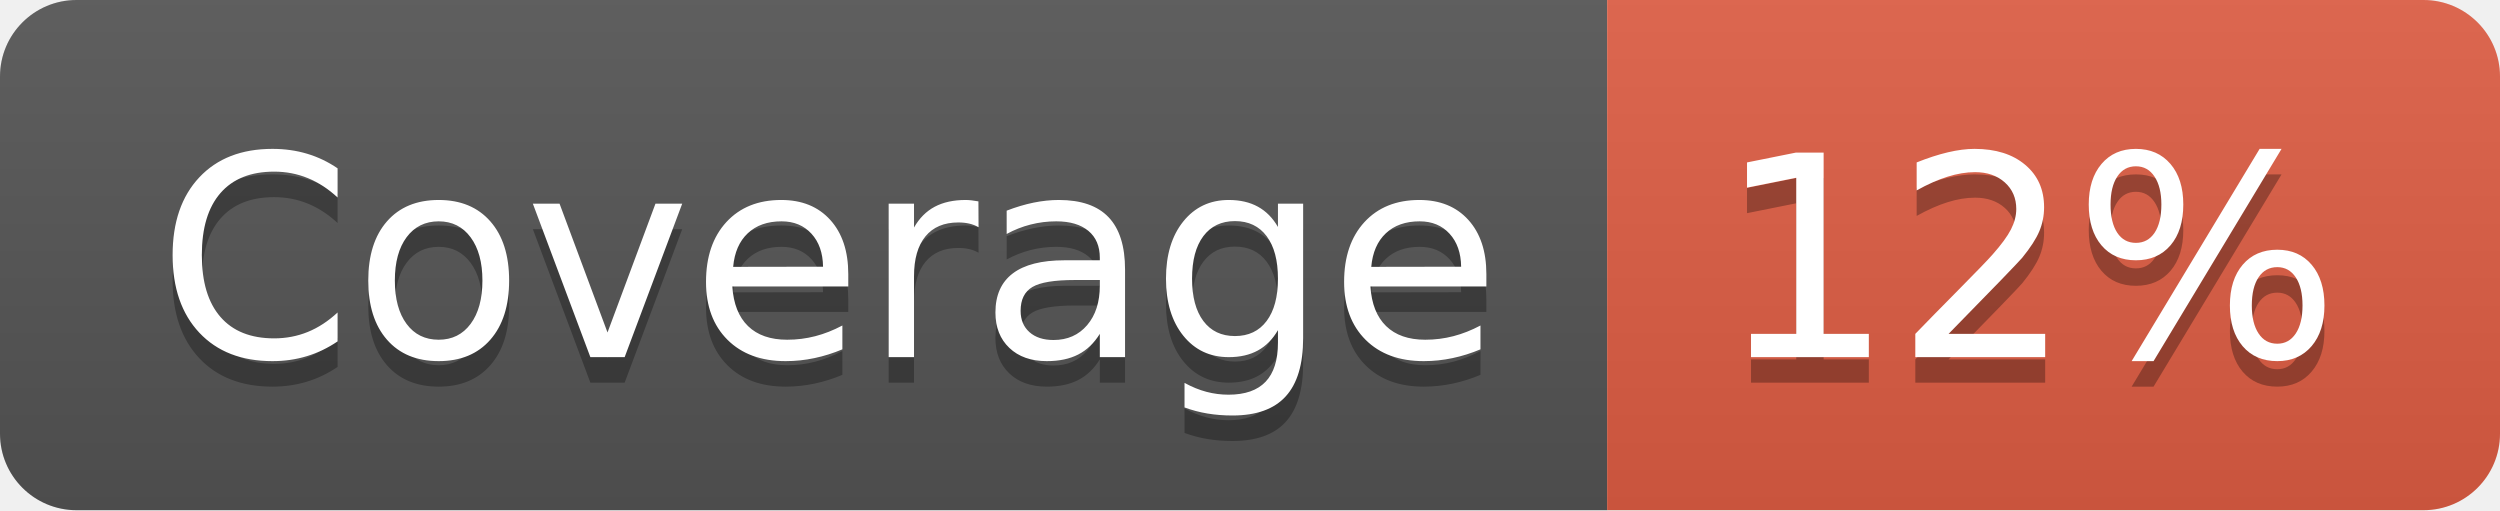
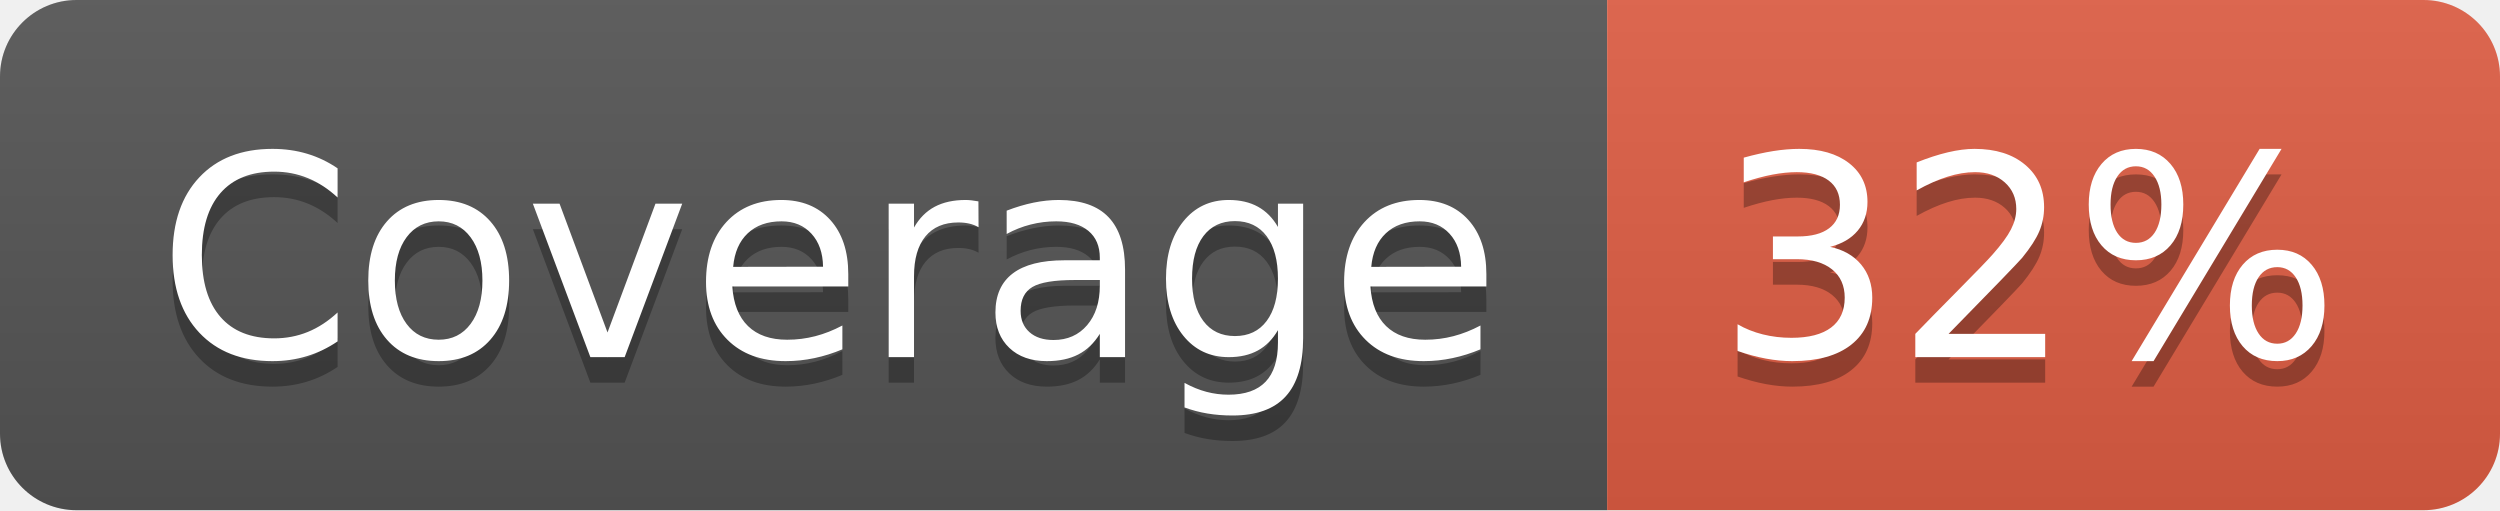
- <svg xmlns="http://www.w3.org/2000/svg" width="98" height="20" role="img" aria-label="Coverage: 12%">
+ <svg xmlns="http://www.w3.org/2000/svg" width="98" height="20" role="img" aria-label="Coverage: 32%">
  <linearGradient id="s" x2="0" y2="100%">
    <stop offset="0" stop-color="#bbb" stop-opacity=".1" />
    <stop offset="1" stop-opacity=".1" />
  </linearGradient>
  <clipPath id="r">
    <rect width="98" height="20" rx="3" fill="#fff" />
  </clipPath>
  <g clip-path="url(#r)">
    <rect width="63" height="20" fill="#555" />
    <rect x="63" width="35" height="20" fill="#e05d44" />
    <rect width="98" height="20" fill="url(#s)" />
  </g>
  <g fill="#fff" text-anchor="middle" font-family="Verdana,Geneva,DejaVu Sans,sans-serif" text-rendering="geometricPrecision" font-size="110">
    <text aria-hidden="true" x="325" y="150" fill="#010101" fill-opacity=".3" transform="scale(.1)" textLength="530">Coverage</text>
    <text x="325" y="140" transform="scale(.1)" fill="#fff" textLength="530">Coverage</text>
-     <text aria-hidden="true" x="795" y="150" fill="#010101" fill-opacity=".3" transform="scale(.1)" textLength="250">12%</text>
-     <text x="795" y="140" transform="scale(.1)" fill="#fff" textLength="250">12%</text>
+     <text aria-hidden="true" x="795" y="150" fill="#010101" fill-opacity=".3" transform="scale(.1)" textLength="250">32%</text>
+     <text x="795" y="140" transform="scale(.1)" fill="#fff" textLength="250">32%</text>
  </g>
</svg>
